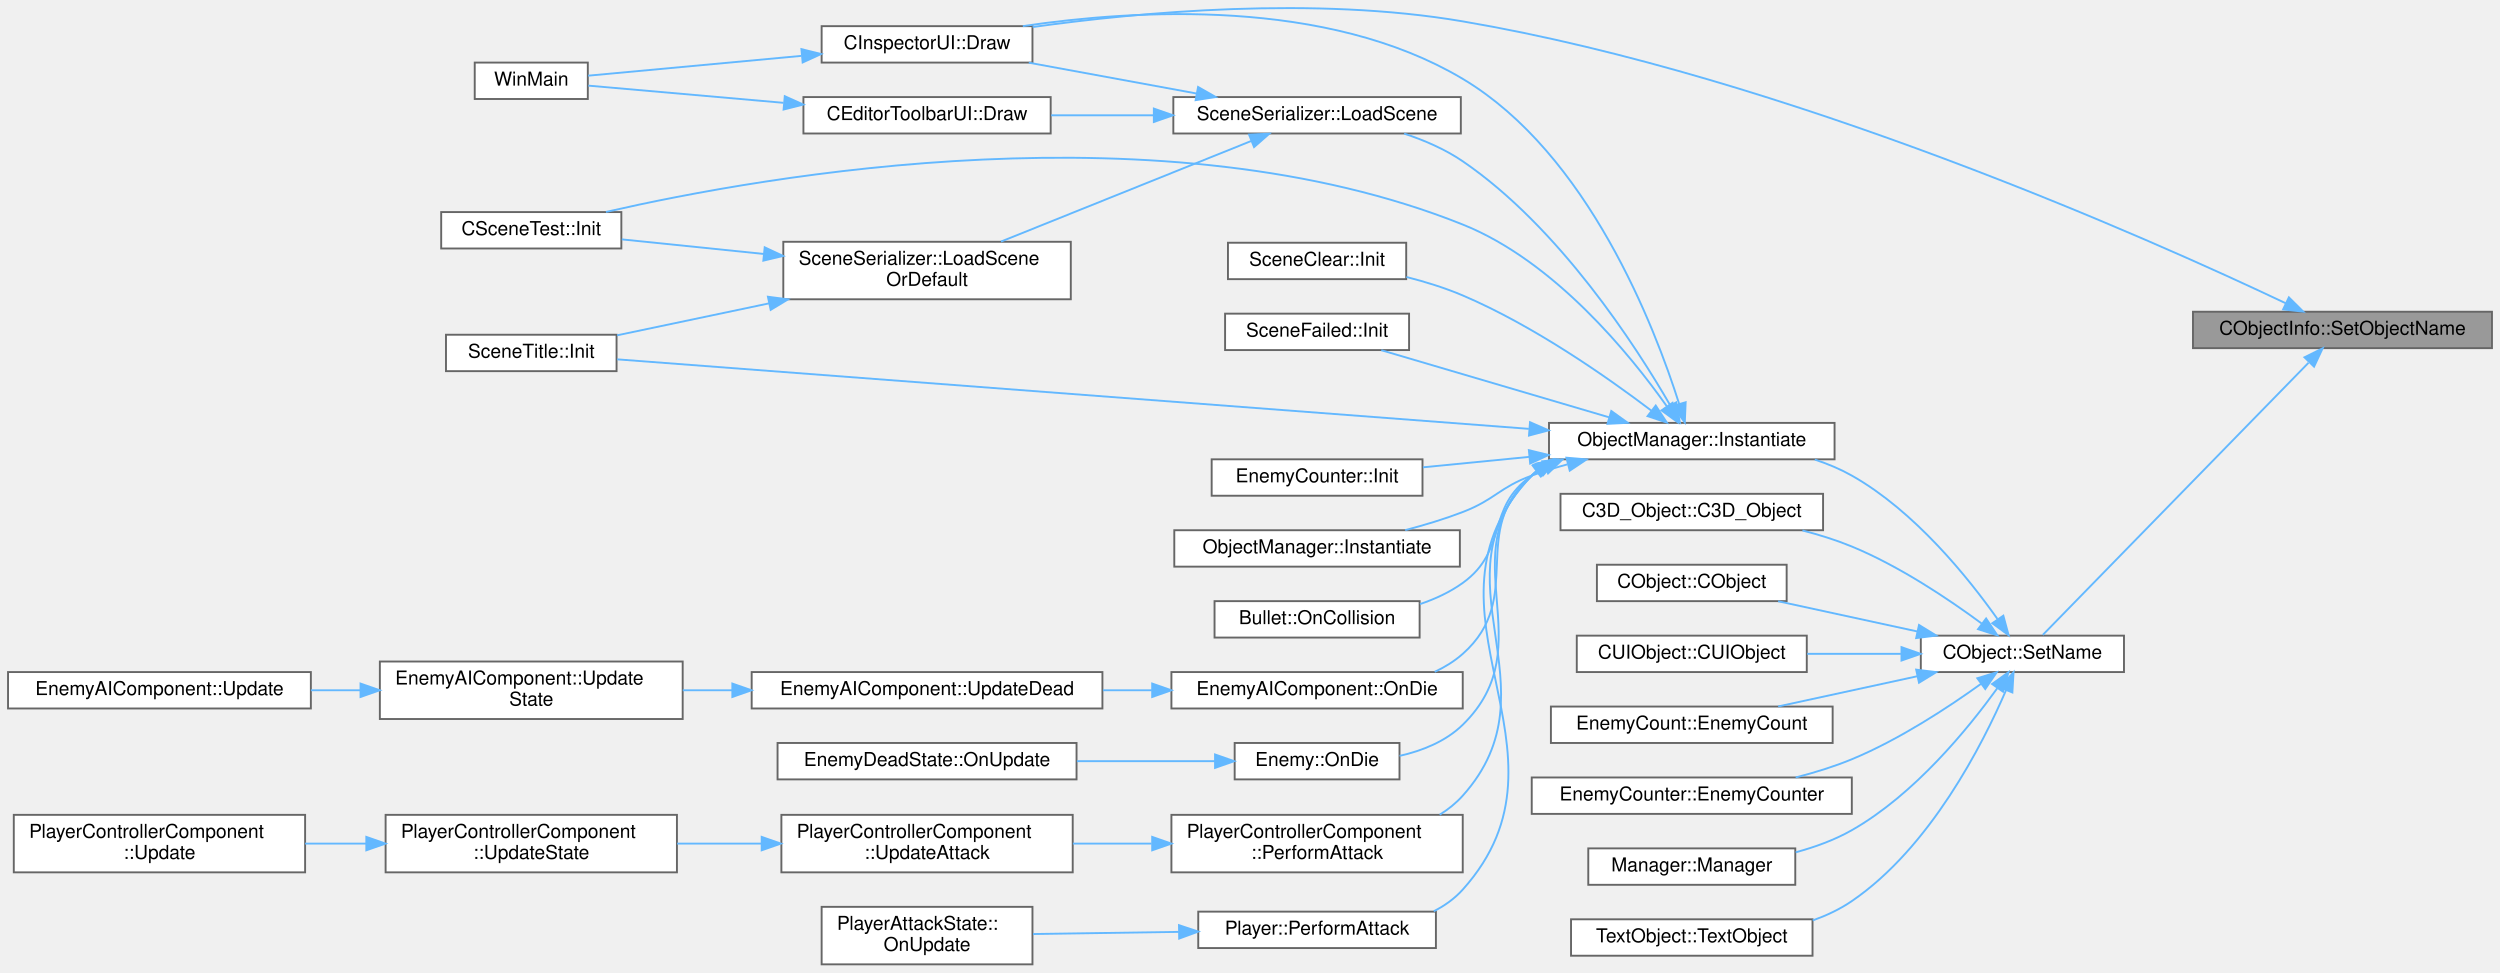
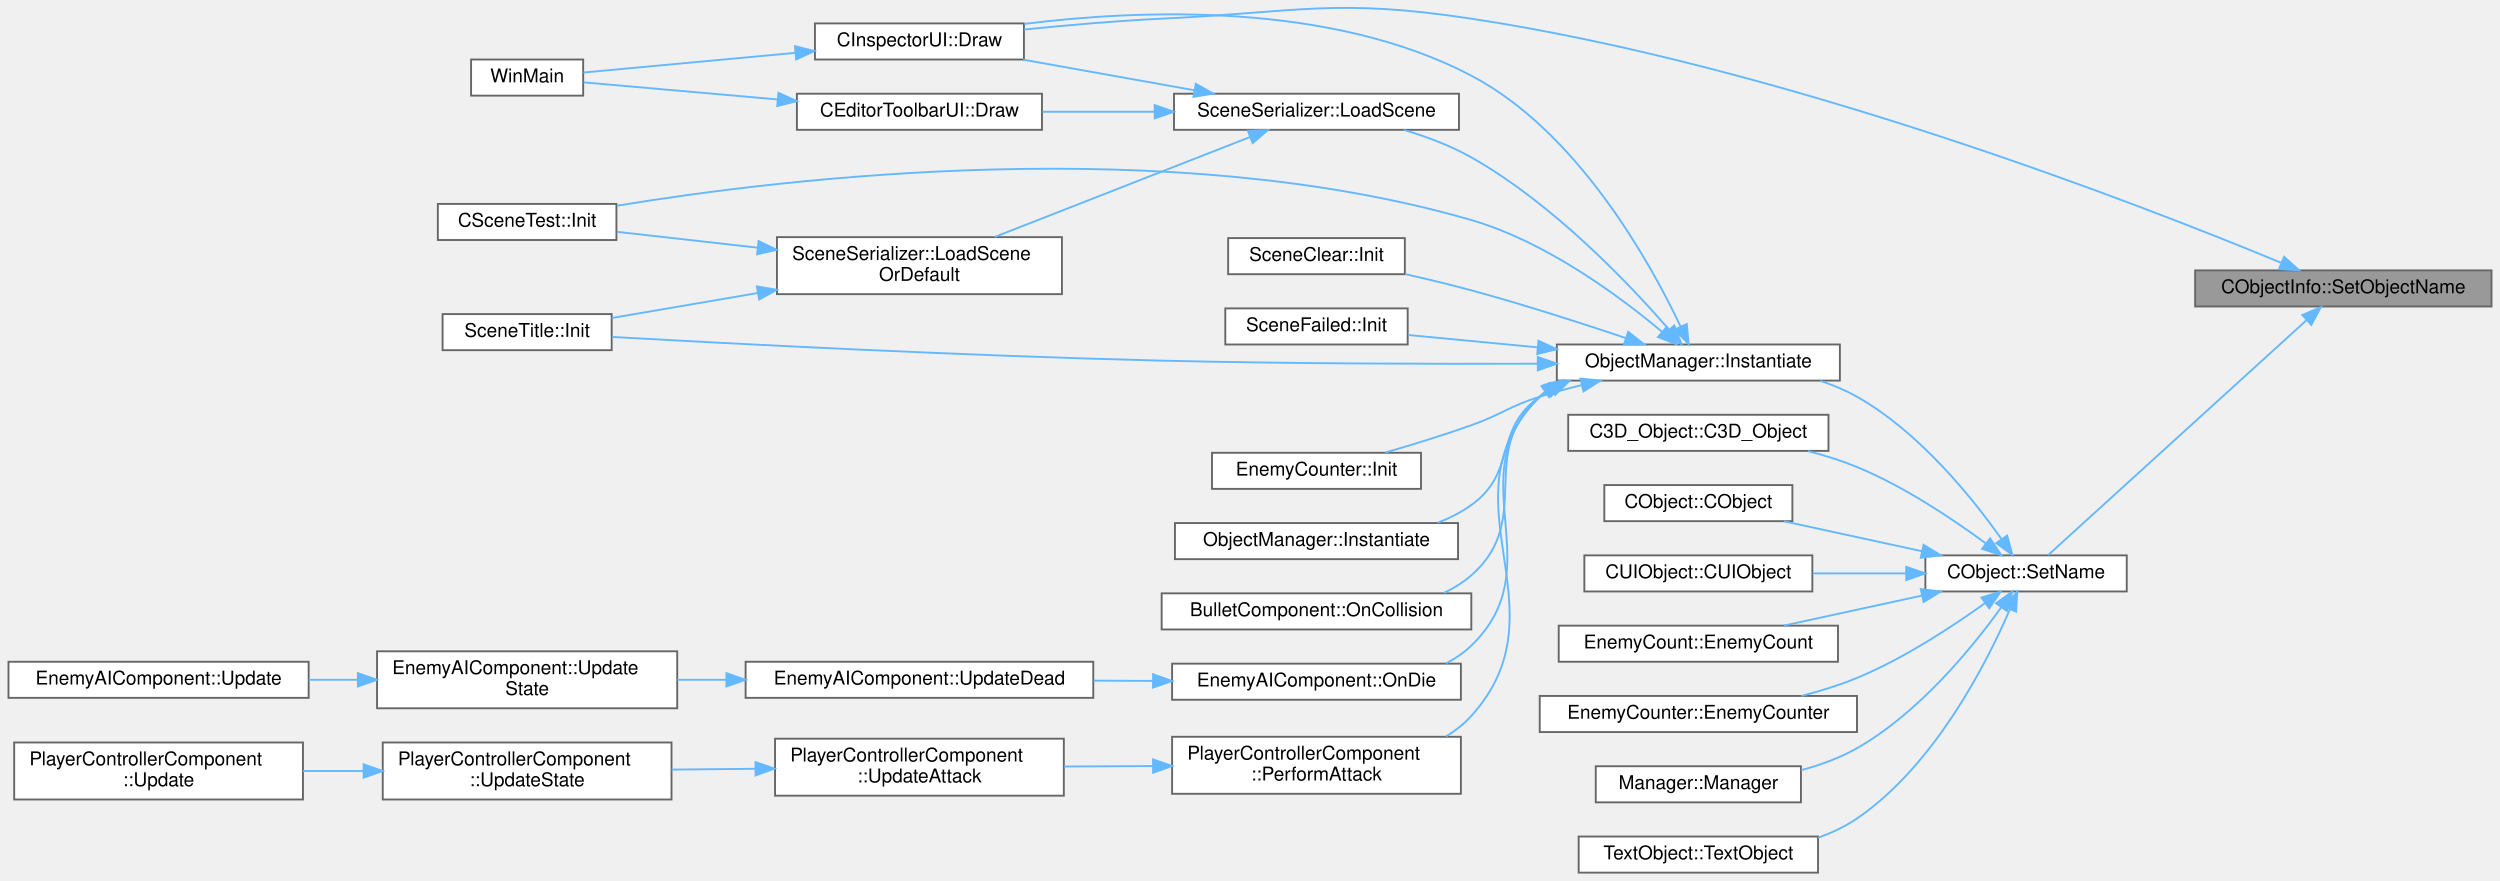
- <svg xmlns="http://www.w3.org/2000/svg" xmlns:xlink="http://www.w3.org/1999/xlink" width="1304pt" height="507pt" viewBox="0.00 0.00 1304.00 507.15">
-   <g id="graph0" class="graph" transform="scale(1 1) rotate(0) translate(4 503.15)">
+ <svg xmlns="http://www.w3.org/2000/svg" xmlns:xlink="http://www.w3.org/1999/xlink" width="1315pt" height="463pt" viewBox="0.00 0.00 1315.00 463.33">
+   <g id="graph0" class="graph" transform="scale(1 1) rotate(0) translate(4 459.33)">
    <g id="Node000001" class="node">
      <g id="a_Node000001">
        <a xlink:title=" ">
-           <polygon fill="#999999" stroke="#666666" points="1296,-340.5 1140,-340.5 1140,-321.5 1296,-321.5 1296,-340.5" />
-           <text text-anchor="middle" x="1218" y="-328.5" font-family="Helvetica,sans-Serif" font-size="10.00">CObjectInfo::SetObjectName</text>
+           <polygon fill="#999999" stroke="#666666" points="1307,-317 1151,-317 1151,-298 1307,-298 1307,-317" />
+           <text text-anchor="middle" x="1229" y="-305" font-family="Helvetica,sans-Serif" font-size="10.00">CObjectInfo::SetObjectName</text>
        </a>
      </g>
    </g>
    <g id="Node000002" class="node">
      <g id="a_Node000002">
        <a xlink:href="classCInspectorUI.html#af7b8c5d7cc17a5cd5fc261b151a1da07" target="_top" xlink:title=" ">
-           <polygon fill="white" stroke="#666666" points="534.5,-489.5 424.5,-489.5 424.5,-470.5 534.5,-470.5 534.5,-489.5" />
-           <text text-anchor="middle" x="479.5" y="-477.5" font-family="Helvetica,sans-Serif" font-size="10.00">CInspectorUI::Draw</text>
+           <polygon fill="white" stroke="#666666" points="534.5,-447 424.5,-447 424.5,-428 534.5,-428 534.5,-447" />
+           <text text-anchor="middle" x="479.5" y="-435" font-family="Helvetica,sans-Serif" font-size="10.00">CInspectorUI::Draw</text>
        </a>
      </g>
    </g>
    <g id="edge1_Node000001_Node000002" class="edge">
      <g id="a_edge1_Node000001_Node000002">
        <a xlink:title=" ">
-           <path fill="none" stroke="#63b8ff" d="M1188.37,-344.93C1117.63,-378.49 928.02,-463.16 759,-492 681.84,-505.17 591,-496.91 534.57,-489.04" />
-           <polygon fill="#63b8ff" stroke="#63b8ff" points="1190.04,-348.01 1197.55,-340.55 1187.02,-341.7 1190.04,-348.01" />
+           <path fill="none" stroke="#63b8ff" d="M1196.1,-321.07C1122.62,-351.51 935.08,-424.5 770,-449.5 698.37,-460.35 679.36,-452.92 607,-449.5 583.2,-448.37 556.97,-446.06 534.59,-443.77" />
+           <polygon fill="#63b8ff" stroke="#63b8ff" points="1197.81,-324.15 1205.69,-317.07 1195.12,-317.69 1197.81,-324.15" />
        </a>
      </g>
    </g>
    <g id="Node000004" class="node">
      <g id="a_Node000004">
        <a xlink:href="classCObject.html#a3e2ea675ac09c48ac3bc7917da6d2a27" target="_top" xlink:title=" ">
-           <polygon fill="white" stroke="#666666" points="1104,-171.5 998,-171.5 998,-152.5 1104,-152.5 1104,-171.5" />
-           <text text-anchor="middle" x="1051" y="-159.5" font-family="Helvetica,sans-Serif" font-size="10.00">CObject::SetName</text>
+           <polygon fill="white" stroke="#666666" points="1115,-167 1009,-167 1009,-148 1115,-148 1115,-167" />
+           <text text-anchor="middle" x="1062" y="-155" font-family="Helvetica,sans-Serif" font-size="10.00">CObject::SetName</text>
        </a>
      </g>
    </g>
    <g id="edge3_Node000001_Node000004" class="edge">
      <g id="a_edge3_Node000001_Node000004">
        <a xlink:title=" ">
-           <path fill="none" stroke="#63b8ff" d="M1200.3,-313.89C1166.04,-278.81 1088.8,-199.69 1061.65,-171.89" />
-           <polygon fill="#63b8ff" stroke="#63b8ff" points="1198.17,-316.72 1207.66,-321.43 1203.17,-311.83 1198.17,-316.72" />
+           <path fill="none" stroke="#63b8ff" d="M1209.66,-290.82C1175.06,-259.38 1101.2,-192.23 1073.65,-167.18" />
+           <polygon fill="#63b8ff" stroke="#63b8ff" points="1207.42,-293.52 1217.17,-297.66 1212.13,-288.34 1207.42,-293.52" />
        </a>
      </g>
    </g>
    <g id="Node000003" class="node">
      <g id="a_Node000003">
        <a xlink:href="main_8cpp.html#af7c10ff064e89595606222f0641ffade" target="_top" xlink:title=" ">
-           <polygon fill="white" stroke="#666666" points="302.5,-470.5 243.5,-470.5 243.5,-451.5 302.5,-451.5 302.5,-470.5" />
-           <text text-anchor="middle" x="273" y="-458.5" font-family="Helvetica,sans-Serif" font-size="10.00">WinMain</text>
+           <polygon fill="white" stroke="#666666" points="302.5,-428 243.5,-428 243.5,-409 302.5,-409 302.5,-428" />
+           <text text-anchor="middle" x="273" y="-416" font-family="Helvetica,sans-Serif" font-size="10.00">WinMain</text>
        </a>
      </g>
    </g>
    <g id="edge2_Node000002_Node000003" class="edge">
      <g id="a_edge2_Node000002_Node000003">
        <a xlink:title=" ">
-           <path fill="none" stroke="#63b8ff" d="M413.92,-474C376.55,-470.53 331.36,-466.33 302.65,-463.66" />
-           <polygon fill="#63b8ff" stroke="#63b8ff" points="413.95,-477.52 424.23,-474.96 414.6,-470.55 413.95,-477.52" />
+           <path fill="none" stroke="#63b8ff" d="M413.92,-431.5C376.55,-428.03 331.36,-423.83 302.65,-421.16" />
+           <polygon fill="#63b8ff" stroke="#63b8ff" points="413.95,-435.02 424.23,-432.46 414.6,-428.05 413.95,-435.02" />
        </a>
      </g>
    </g>
    <g id="Node000005" class="node">
      <g id="a_Node000005">
        <a xlink:href="classC3D__Object.html#a0250fa3e8d5a9f19e698e44cf756cc39" target="_top" xlink:title=" ">
-           <polygon fill="white" stroke="#666666" points="947,-245.5 810,-245.5 810,-226.5 947,-226.5 947,-245.5" />
-           <text text-anchor="middle" x="878.5" y="-233.5" font-family="Helvetica,sans-Serif" font-size="10.00">C3D_Object::C3D_Object</text>
+           <polygon fill="white" stroke="#666666" points="958,-241 821,-241 821,-222 958,-222 958,-241" />
+           <text text-anchor="middle" x="889.5" y="-229" font-family="Helvetica,sans-Serif" font-size="10.00">C3D_Object::C3D_Object</text>
        </a>
      </g>
    </g>
    <g id="edge4_Node000004_Node000005" class="edge">
      <g id="a_edge4_Node000004_Node000005">
        <a xlink:title=" ">
-           <path fill="none" stroke="#63b8ff" d="M1029.81,-177.78C1012.67,-190.43 986.95,-207.72 962,-218 953.87,-221.35 945.01,-224.12 936.23,-226.39" />
-           <polygon fill="#63b8ff" stroke="#63b8ff" points="1032.07,-180.46 1037.95,-171.65 1027.85,-174.87 1032.07,-180.46" />
+           <path fill="none" stroke="#63b8ff" d="M1040.81,-173.28C1023.67,-185.93 997.95,-203.22 973,-213.5 964.87,-216.85 956.01,-219.62 947.23,-221.89" />
+           <polygon fill="#63b8ff" stroke="#63b8ff" points="1043.07,-175.96 1048.95,-167.15 1038.85,-170.37 1043.07,-175.96" />
        </a>
      </g>
    </g>
    <g id="Node000006" class="node">
      <g id="a_Node000006">
        <a xlink:href="classCObject.html#ae7ce5d4294d501b3ae2c118f4d1fc852" target="_top" xlink:title=" ">
-           <polygon fill="white" stroke="#666666" points="928,-208.5 829,-208.5 829,-189.5 928,-189.5 928,-208.5" />
-           <text text-anchor="middle" x="878.5" y="-196.5" font-family="Helvetica,sans-Serif" font-size="10.00">CObject::CObject</text>
+           <polygon fill="white" stroke="#666666" points="939,-204 840,-204 840,-185 939,-185 939,-204" />
+           <text text-anchor="middle" x="889.5" y="-192" font-family="Helvetica,sans-Serif" font-size="10.00">CObject::CObject</text>
        </a>
      </g>
    </g>
    <g id="edge5_Node000004_Node000006" class="edge">
      <g id="a_edge5_Node000004_Node000006">
        <a xlink:title=" ">
-           <path fill="none" stroke="#63b8ff" d="M996.31,-173.65C972.89,-178.73 945.76,-184.62 923.56,-189.44" />
-           <polygon fill="#63b8ff" stroke="#63b8ff" points="997.06,-177.07 1006.09,-171.53 995.58,-170.23 997.06,-177.07" />
+           <path fill="none" stroke="#63b8ff" d="M1007.31,-169.15C983.89,-174.23 956.76,-180.12 934.56,-184.94" />
+           <polygon fill="#63b8ff" stroke="#63b8ff" points="1008.06,-172.57 1017.09,-167.03 1006.58,-165.73 1008.06,-172.57" />
        </a>
      </g>
    </g>
    <g id="Node000007" class="node">
      <g id="a_Node000007">
        <a xlink:href="classCUIObject.html#a3b938e26ed3a1db203f3f5a2e938b187" target="_top" xlink:title=" ">
-           <polygon fill="white" stroke="#666666" points="938.5,-171.5 818.5,-171.5 818.5,-152.5 938.5,-152.5 938.5,-171.5" />
-           <text text-anchor="middle" x="878.5" y="-159.5" font-family="Helvetica,sans-Serif" font-size="10.00">CUIObject::CUIObject</text>
+           <polygon fill="white" stroke="#666666" points="949.5,-167 829.5,-167 829.5,-148 949.5,-148 949.5,-167" />
+           <text text-anchor="middle" x="889.5" y="-155" font-family="Helvetica,sans-Serif" font-size="10.00">CUIObject::CUIObject</text>
        </a>
      </g>
    </g>
    <g id="edge6_Node000004_Node000007" class="edge">
      <g id="a_edge6_Node000004_Node000007">
        <a xlink:title=" ">
-           <path fill="none" stroke="#63b8ff" d="M987.62,-162C971.65,-162 954.52,-162 938.72,-162" />
-           <polygon fill="#63b8ff" stroke="#63b8ff" points="987.92,-165.5 997.92,-162 987.92,-158.5 987.92,-165.5" />
+           <path fill="none" stroke="#63b8ff" d="M998.62,-157.5C982.65,-157.5 965.52,-157.5 949.72,-157.5" />
+           <polygon fill="#63b8ff" stroke="#63b8ff" points="998.92,-161 1008.92,-157.5 998.92,-154 998.92,-161" />
        </a>
      </g>
    </g>
    <g id="Node000008" class="node">
      <g id="a_Node000008">
        <a xlink:href="classEnemyCount.html#a0f17321f1d8739215f4805c07c76b5ee" target="_top" xlink:title=" ">
-           <polygon fill="white" stroke="#666666" points="952,-134.5 805,-134.5 805,-115.5 952,-115.5 952,-134.5" />
-           <text text-anchor="middle" x="878.5" y="-122.5" font-family="Helvetica,sans-Serif" font-size="10.00">EnemyCount::EnemyCount</text>
+           <polygon fill="white" stroke="#666666" points="963,-130 816,-130 816,-111 963,-111 963,-130" />
+           <text text-anchor="middle" x="889.5" y="-118" font-family="Helvetica,sans-Serif" font-size="10.00">EnemyCount::EnemyCount</text>
        </a>
      </g>
    </g>
    <g id="edge7_Node000004_Node000008" class="edge">
      <g id="a_edge7_Node000004_Node000008">
        <a xlink:title=" ">
-           <path fill="none" stroke="#63b8ff" d="M996.31,-150.35C972.89,-145.27 945.76,-139.38 923.56,-134.56" />
-           <polygon fill="#63b8ff" stroke="#63b8ff" points="995.58,-153.77 1006.09,-152.47 997.06,-146.93 995.58,-153.77" />
+           <path fill="none" stroke="#63b8ff" d="M1007.31,-145.85C983.89,-140.77 956.76,-134.88 934.56,-130.06" />
+           <polygon fill="#63b8ff" stroke="#63b8ff" points="1006.58,-149.27 1017.09,-147.97 1008.06,-142.43 1006.58,-149.27" />
        </a>
      </g>
    </g>
    <g id="Node000009" class="node">
      <g id="a_Node000009">
        <a xlink:href="classEnemyCounter.html#aaac1d59b539e00ec77cc5b9e9d00d05e" target="_top" xlink:title=" ">
-           <polygon fill="white" stroke="#666666" points="962,-97.5 795,-97.5 795,-78.5 962,-78.5 962,-97.5" />
-           <text text-anchor="middle" x="878.5" y="-85.5" font-family="Helvetica,sans-Serif" font-size="10.00">EnemyCounter::EnemyCounter</text>
+           <polygon fill="white" stroke="#666666" points="973,-93 806,-93 806,-74 973,-74 973,-93" />
+           <text text-anchor="middle" x="889.5" y="-81" font-family="Helvetica,sans-Serif" font-size="10.00">EnemyCounter::EnemyCounter</text>
        </a>
      </g>
    </g>
    <g id="edge8_Node000004_Node000009" class="edge">
      <g id="a_edge8_Node000004_Node000009">
        <a xlink:title=" ">
-           <path fill="none" stroke="#63b8ff" d="M1029.44,-146.38C1012.26,-134.03 986.67,-117.21 962,-107 952.77,-103.18 942.62,-100.04 932.69,-97.51" />
-           <polygon fill="#63b8ff" stroke="#63b8ff" points="1027.48,-149.28 1037.61,-152.38 1031.62,-143.64 1027.48,-149.28" />
+           <path fill="none" stroke="#63b8ff" d="M1040.44,-141.88C1023.26,-129.53 997.67,-112.71 973,-102.5 963.77,-98.68 953.62,-95.54 943.69,-93.01" />
+           <polygon fill="#63b8ff" stroke="#63b8ff" points="1038.48,-144.78 1048.61,-147.88 1042.62,-139.14 1038.48,-144.78" />
        </a>
      </g>
    </g>
    <g id="Node000010" class="node">
      <g id="a_Node000010">
        <a xlink:href="classObjectManager.html#a5829447b1a79b6c7f268a5cdbfcf5da2" target="_top" xlink:title=" ">
-           <polygon fill="white" stroke="#666666" points="953,-282.5 804,-282.5 804,-263.5 953,-263.5 953,-282.5" />
-           <text text-anchor="middle" x="878.5" y="-270.5" font-family="Helvetica,sans-Serif" font-size="10.00">ObjectManager::Instantiate</text>
+           <polygon fill="white" stroke="#666666" points="964,-278 815,-278 815,-259 964,-259 964,-278" />
+           <text text-anchor="middle" x="889.5" y="-266" font-family="Helvetica,sans-Serif" font-size="10.00">ObjectManager::Instantiate</text>
        </a>
      </g>
    </g>
    <g id="edge9_Node000004_Node000010" class="edge">
      <g id="a_edge9_Node000004_Node000010">
        <a xlink:title=" ">
-           <path fill="none" stroke="#63b8ff" d="M1037.98,-180.2C1022.87,-201.56 994.88,-236.44 962,-255 956,-258.39 949.42,-261.14 942.68,-263.37" />
-           <polygon fill="#63b8ff" stroke="#63b8ff" points="1041.05,-181.92 1043.82,-171.7 1035.28,-177.96 1041.05,-181.92" />
-         </a>
-       </g>
-     </g>
-     <g id="Node000033" class="node">
-       <g id="a_Node000033">
+           <path fill="none" stroke="#63b8ff" d="M1048.98,-175.7C1033.87,-197.06 1005.88,-231.94 973,-250.5 967,-253.89 960.42,-256.64 953.68,-258.87" />
+           <polygon fill="#63b8ff" stroke="#63b8ff" points="1052.05,-177.42 1054.82,-167.2 1046.28,-173.46 1052.05,-177.42" />
+         </a>
+       </g>
+     </g>
+     <g id="Node000029" class="node">
+       <g id="a_Node000029">
        <a xlink:href="classManager.html#af6465533b4b5b767c5af01f1d4e2ae45" target="_top" xlink:title=" ">
-           <polygon fill="white" stroke="#666666" points="932.5,-60.5 824.5,-60.5 824.5,-41.5 932.5,-41.5 932.5,-60.5" />
-           <text text-anchor="middle" x="878.5" y="-48.5" font-family="Helvetica,sans-Serif" font-size="10.00">Manager::Manager</text>
-         </a>
-       </g>
-     </g>
-     <g id="edge37_Node000004_Node000033" class="edge">
-       <g id="a_edge37_Node000004_Node000033">
-         <a xlink:title=" ">
-           <path fill="none" stroke="#63b8ff" d="M1037.9,-144.06C1022.71,-122.99 994.64,-88.56 962,-70 953.06,-64.91 942.84,-61.19 932.7,-58.46" />
-           <polygon fill="#63b8ff" stroke="#63b8ff" points="1035.17,-146.27 1043.77,-152.45 1040.9,-142.25 1035.17,-146.27" />
-         </a>
-       </g>
-     </g>
-     <g id="Node000034" class="node">
-       <g id="a_Node000034">
+           <polygon fill="white" stroke="#666666" points="943.5,-56 835.5,-56 835.5,-37 943.5,-37 943.5,-56" />
+           <text text-anchor="middle" x="889.5" y="-44" font-family="Helvetica,sans-Serif" font-size="10.00">Manager::Manager</text>
+         </a>
+       </g>
+     </g>
+     <g id="edge33_Node000004_Node000029" class="edge">
+       <g id="a_edge33_Node000004_Node000029">
+         <a xlink:title=" ">
+           <path fill="none" stroke="#63b8ff" d="M1048.9,-139.56C1033.71,-118.49 1005.64,-84.06 973,-65.5 964.06,-60.41 953.84,-56.69 943.7,-53.96" />
+           <polygon fill="#63b8ff" stroke="#63b8ff" points="1046.17,-141.77 1054.77,-147.95 1051.9,-137.75 1046.17,-141.77" />
+         </a>
+       </g>
+     </g>
+     <g id="Node000030" class="node">
+       <g id="a_Node000030">
        <a xlink:href="classTextObject.html#abb12e2267bbea31c2c1bc765f3cc3fb6" target="_top" xlink:title=" ">
-           <polygon fill="white" stroke="#666666" points="941.5,-23.5 815.5,-23.5 815.5,-4.5 941.5,-4.5 941.5,-23.5" />
-           <text text-anchor="middle" x="878.5" y="-11.5" font-family="Helvetica,sans-Serif" font-size="10.00">TextObject::TextObject</text>
-         </a>
-       </g>
-     </g>
-     <g id="edge38_Node000004_Node000034" class="edge">
-       <g id="a_edge38_Node000004_Node000034">
-         <a xlink:title=" ">
-           <path fill="none" stroke="#63b8ff" d="M1042.52,-143.14C1030.21,-114.63 1002.87,-60.92 962,-33 955.81,-28.77 948.81,-25.47 941.57,-22.9" />
-           <polygon fill="#63b8ff" stroke="#63b8ff" points="1039.31,-144.52 1046.38,-152.41 1045.77,-141.84 1039.31,-144.52" />
+           <polygon fill="white" stroke="#666666" points="952.5,-19 826.5,-19 826.5,0 952.5,0 952.5,-19" />
+           <text text-anchor="middle" x="889.5" y="-7" font-family="Helvetica,sans-Serif" font-size="10.00">TextObject::TextObject</text>
+         </a>
+       </g>
+     </g>
+     <g id="edge34_Node000004_Node000030" class="edge">
+       <g id="a_edge34_Node000004_Node000030">
+         <a xlink:title=" ">
+           <path fill="none" stroke="#63b8ff" d="M1053.52,-138.64C1041.21,-110.13 1013.87,-56.42 973,-28.5 966.81,-24.27 959.81,-20.97 952.57,-18.4" />
+           <polygon fill="#63b8ff" stroke="#63b8ff" points="1050.31,-140.02 1057.38,-147.91 1056.77,-137.34 1050.31,-140.02" />
        </a>
      </g>
    </g>
    <g id="edge10_Node000010_Node000002" class="edge">
      <g id="a_edge10_Node000010_Node000002">
        <a xlink:title=" ">
-           <path fill="none" stroke="#63b8ff" d="M871.95,-292.3C859.36,-332.12 824.51,-422.94 759,-462 688.15,-504.24 588.36,-498.26 529.46,-489.51" />
-           <polygon fill="#63b8ff" stroke="#63b8ff" points="875.3,-293.29 874.86,-282.71 868.61,-291.26 875.3,-293.29" />
+           <path fill="none" stroke="#63b8ff" d="M880.19,-287.4C864.3,-320.91 826.14,-390 770,-419.5 695.78,-458.5 595.64,-454.38 534.7,-446.74" />
+           <polygon fill="#63b8ff" stroke="#63b8ff" points="883.41,-288.77 884.4,-278.22 877.05,-285.85 883.41,-288.77" />
        </a>
      </g>
    </g>
    <g id="Node000011" class="node">
      <g id="a_Node000011">
        <a xlink:href="classSceneClear.html#af940b84babd898d98877d30fdb0ad56c" target="_top" xlink:title=" ">
-           <polygon fill="white" stroke="#666666" points="729.5,-376.5 636.5,-376.5 636.5,-357.5 729.5,-357.5 729.5,-376.5" />
-           <text text-anchor="middle" x="683" y="-364.5" font-family="Helvetica,sans-Serif" font-size="10.00">SceneClear::Init</text>
+           <polygon fill="white" stroke="#666666" points="735,-334 642,-334 642,-315 735,-315 735,-334" />
+           <text text-anchor="middle" x="688.5" y="-322" font-family="Helvetica,sans-Serif" font-size="10.00">SceneClear::Init</text>
        </a>
      </g>
    </g>
    <g id="edge11_Node000010_Node000011" class="edge">
      <g id="a_edge11_Node000010_Node000011">
        <a xlink:title=" ">
-           <path fill="none" stroke="#63b8ff" d="M857.32,-288.96C834.64,-306.16 796.12,-333.18 759,-349 749.76,-352.94 739.5,-356.11 729.6,-358.64" />
-           <polygon fill="#63b8ff" stroke="#63b8ff" points="859.69,-291.56 865.48,-282.68 855.42,-286.01 859.69,-291.56" />
+           <path fill="none" stroke="#63b8ff" d="M851.46,-281.33C828.23,-289.14 797.55,-299.02 770,-306.5 758.81,-309.54 746.64,-312.46 735.23,-315.03" />
+           <polygon fill="#63b8ff" stroke="#63b8ff" points="852.59,-284.64 860.94,-278.12 850.34,-278.01 852.59,-284.64" />
        </a>
      </g>
    </g>
    <g id="Node000012" class="node">
      <g id="a_Node000012">
        <a xlink:href="classSceneFailed.html#a1e540254b1a2bfab52ee4d8af2e8181c" target="_top" xlink:title=" ">
-           <polygon fill="white" stroke="#666666" points="731,-339.5 635,-339.5 635,-320.5 731,-320.5 731,-339.5" />
-           <text text-anchor="middle" x="683" y="-327.5" font-family="Helvetica,sans-Serif" font-size="10.00">SceneFailed::Init</text>
+           <polygon fill="white" stroke="#666666" points="736.5,-297 640.5,-297 640.5,-278 736.5,-278 736.5,-297" />
+           <text text-anchor="middle" x="688.5" y="-285" font-family="Helvetica,sans-Serif" font-size="10.00">SceneFailed::Init</text>
        </a>
      </g>
    </g>
    <g id="edge12_Node000010_Node000012" class="edge">
      <g id="a_edge12_Node000010_Node000012">
        <a xlink:title=" ">
-           <path fill="none" stroke="#63b8ff" d="M835.46,-285.38C799.73,-295.91 749.18,-310.8 716.49,-320.43" />
-           <polygon fill="#63b8ff" stroke="#63b8ff" points="836.51,-288.72 845.11,-282.54 834.53,-282.01 836.51,-288.72" />
+           <path fill="none" stroke="#63b8ff" d="M804.75,-276.5C781.53,-278.71 757.13,-281.04 736.79,-282.98" />
+           <polygon fill="#63b8ff" stroke="#63b8ff" points="805.34,-279.96 814.97,-275.52 804.68,-272.99 805.34,-279.96" />
        </a>
      </g>
    </g>
    <g id="Node000013" class="node">
      <g id="a_Node000013">
        <a xlink:href="classCSceneTest.html#af72294d8bca5d127055fdcf296cc1e5c" target="_top" xlink:title=" ">
-           <polygon fill="white" stroke="#666666" points="320,-392.5 226,-392.5 226,-373.5 320,-373.5 320,-392.5" />
-           <text text-anchor="middle" x="273" y="-380.5" font-family="Helvetica,sans-Serif" font-size="10.00">CSceneTest::Init</text>
+           <polygon fill="white" stroke="#666666" points="320,-352 226,-352 226,-333 320,-333 320,-352" />
+           <text text-anchor="middle" x="273" y="-340" font-family="Helvetica,sans-Serif" font-size="10.00">CSceneTest::Init</text>
        </a>
      </g>
    </g>
    <g id="edge13_Node000010_Node000013" class="edge">
      <g id="a_edge13_Node000010_Node000013">
        <a xlink:title=" ">
-           <path fill="none" stroke="#63b8ff" d="M865.43,-291.23C846.48,-317.99 806.92,-366.81 759,-386 603.24,-448.36 396.14,-411.83 311.97,-392.57" />
-           <polygon fill="#63b8ff" stroke="#63b8ff" points="868.47,-292.99 871.25,-282.77 862.7,-289.02 868.47,-292.99" />
+           <path fill="none" stroke="#63b8ff" d="M870.29,-284.75C848.33,-303.16 809.43,-332.07 770,-343.5 610.38,-389.77 409.52,-365.7 320.33,-351.06" />
+           <polygon fill="#63b8ff" stroke="#63b8ff" points="872.79,-287.22 878.1,-278.05 868.23,-281.91 872.79,-287.22" />
        </a>
      </g>
    </g>
    <g id="Node000014" class="node">
      <g id="a_Node000014">
        <a xlink:href="classSceneTitle.html#a06205b4d192b9d9b9ca9bccbb61af2d2" target="_top" xlink:title=" ">
-           <polygon fill="white" stroke="#666666" points="317.5,-328.5 228.5,-328.5 228.5,-309.5 317.5,-309.5 317.5,-328.5" />
-           <text text-anchor="middle" x="273" y="-316.5" font-family="Helvetica,sans-Serif" font-size="10.00">SceneTitle::Init</text>
+           <polygon fill="white" stroke="#666666" points="317.5,-294 228.5,-294 228.5,-275 317.5,-275 317.5,-294" />
+           <text text-anchor="middle" x="273" y="-282" font-family="Helvetica,sans-Serif" font-size="10.00">SceneTitle::Init</text>
        </a>
      </g>
    </g>
    <g id="edge14_Node000010_Node000014" class="edge">
      <g id="a_edge14_Node000010_Node000014">
        <a xlink:title=" ">
-           <path fill="none" stroke="#63b8ff" d="M793.49,-279.4C663.35,-289.32 417.64,-308.05 317.82,-315.66" />
-           <polygon fill="#63b8ff" stroke="#63b8ff" points="794.1,-282.87 803.8,-278.62 793.56,-275.89 794.1,-282.87" />
+           <path fill="none" stroke="#63b8ff" d="M804.77,-267.89C748.78,-267.7 673.46,-267.89 607,-269.5 503.15,-272.02 381.22,-278.38 317.62,-281.96" />
+           <polygon fill="#63b8ff" stroke="#63b8ff" points="804.98,-271.39 814.99,-267.93 805.01,-264.39 804.98,-271.39" />
        </a>
      </g>
    </g>
    <g id="Node000015" class="node">
      <g id="a_Node000015">
        <a xlink:href="classEnemyCounter.html#ab7a7e4cf1ecd38d4add7357dacf437f0" target="_top" xlink:title=" ">
-           <polygon fill="white" stroke="#666666" points="738,-263.5 628,-263.5 628,-244.5 738,-244.5 738,-263.5" />
-           <text text-anchor="middle" x="683" y="-251.5" font-family="Helvetica,sans-Serif" font-size="10.00">EnemyCounter::Init</text>
+           <polygon fill="white" stroke="#666666" points="743.5,-221 633.5,-221 633.5,-202 743.5,-202 743.5,-221" />
+           <text text-anchor="middle" x="688.5" y="-209" font-family="Helvetica,sans-Serif" font-size="10.00">EnemyCounter::Init</text>
        </a>
      </g>
    </g>
    <g id="edge15_Node000010_Node000015" class="edge">
      <g id="a_edge15_Node000010_Node000015">
        <a xlink:title=" ">
-           <path fill="none" stroke="#63b8ff" d="M793.74,-264.78C774.94,-262.93 755.47,-261.02 738.24,-259.33" />
-           <polygon fill="#63b8ff" stroke="#63b8ff" points="793.5,-268.27 803.79,-265.76 794.18,-261.3 793.5,-268.27" />
+           <path fill="none" stroke="#63b8ff" d="M828.13,-256.65C820.62,-254.79 813.1,-252.73 806,-250.5 789.47,-245.3 786.33,-241.32 770,-235.5 755.3,-230.26 738.83,-225.21 724.63,-221.1" />
+           <polygon fill="#63b8ff" stroke="#63b8ff" points="827.41,-260.07 837.95,-258.98 829.03,-253.26 827.41,-260.07" />
        </a>
      </g>
    </g>
    <g id="Node000016" class="node">
      <g id="a_Node000016">
        <a xlink:href="classObjectManager.html#a5d1fa144d8ac3be48767ea6691b332ec" target="_top" xlink:title=" ">
-           <polygon fill="white" stroke="#666666" points="757.5,-226.5 608.5,-226.5 608.5,-207.5 757.5,-207.5 757.5,-226.5" />
-           <text text-anchor="middle" x="683" y="-214.5" font-family="Helvetica,sans-Serif" font-size="10.00">ObjectManager::Instantiate</text>
+           <polygon fill="white" stroke="#666666" points="763,-184 614,-184 614,-165 763,-165 763,-184" />
+           <text text-anchor="middle" x="688.5" y="-172" font-family="Helvetica,sans-Serif" font-size="10.00">ObjectManager::Instantiate</text>
        </a>
      </g>
    </g>
    <g id="edge16_Node000010_Node000016" class="edge">
      <g id="a_edge16_Node000010_Node000016">
        <a xlink:title=" ">
-           <path fill="none" stroke="#63b8ff" d="M813.64,-260.88C807.27,-259.14 800.96,-257.18 795,-255 778.01,-248.79 775.89,-242.49 759,-236 749.47,-232.34 738.99,-229.18 728.96,-226.54" />
-           <polygon fill="#63b8ff" stroke="#63b8ff" points="813.08,-264.35 823.64,-263.46 814.83,-257.58 813.08,-264.35" />
+           <path fill="none" stroke="#63b8ff" d="M812.57,-254.57C810.3,-253.33 808.1,-251.97 806,-250.5 781.46,-233.31 794.39,-210.9 770,-193.5 764.62,-189.66 758.58,-186.59 752.28,-184.14" />
+           <polygon fill="#63b8ff" stroke="#63b8ff" points="811.13,-257.76 821.67,-258.87 814.12,-251.43 811.13,-257.76" />
        </a>
      </g>
    </g>
    <g id="Node000017" class="node">
      <g id="a_Node000017">
        <a xlink:href="classSceneSerializer.html#abf0134833dc24356708fc5a8c03b9ca3" target="_top" xlink:title=" ">
-           <polygon fill="white" stroke="#666666" points="758,-452.5 608,-452.5 608,-433.5 758,-433.5 758,-452.5" />
-           <text text-anchor="middle" x="683" y="-440.5" font-family="Helvetica,sans-Serif" font-size="10.00">SceneSerializer::LoadScene</text>
+           <polygon fill="white" stroke="#666666" points="763.5,-410 613.5,-410 613.5,-391 763.5,-391 763.5,-410" />
+           <text text-anchor="middle" x="688.5" y="-398" font-family="Helvetica,sans-Serif" font-size="10.00">SceneSerializer::LoadScene</text>
        </a>
      </g>
    </g>
    <g id="edge17_Node000010_Node000017" class="edge">
      <g id="a_edge17_Node000010_Node000017">
        <a xlink:title=" ">
-           <path fill="none" stroke="#63b8ff" d="M867.24,-291.7C849.31,-322.68 809.35,-384.6 759,-419 749.86,-425.25 738.99,-429.94 728.41,-433.44" />
-           <polygon fill="#63b8ff" stroke="#63b8ff" points="870.39,-293.24 872.27,-282.81 864.3,-289.79 870.39,-293.24" />
+           <path fill="none" stroke="#63b8ff" d="M873.95,-285.99C853.23,-309.8 812.95,-352.23 770,-376.5 759.08,-382.67 746.41,-387.4 734.4,-390.97" />
+           <polygon fill="#63b8ff" stroke="#63b8ff" points="876.83,-288 880.66,-278.12 871.51,-283.45 876.83,-288" />
        </a>
      </g>
    </g>
    <g id="Node000020" class="node">
      <g id="a_Node000020">
-         <a xlink:href="classBullet.html#a2a429b2e71caf643753c108ef8bdb141" target="_top" xlink:title=" ">
-           <polygon fill="white" stroke="#666666" points="736.5,-189.5 629.5,-189.5 629.5,-170.5 736.5,-170.5 736.5,-189.5" />
-           <text text-anchor="middle" x="683" y="-177.5" font-family="Helvetica,sans-Serif" font-size="10.00">Bullet::OnCollision</text>
+         <a xlink:href="classBulletComponent.html#a7fc92da279ad04a453b4b71a50d40656" target="_top" xlink:title=" ">
+           <polygon fill="white" stroke="#666666" points="770,-147 607,-147 607,-128 770,-128 770,-147" />
+           <text text-anchor="middle" x="688.5" y="-135" font-family="Helvetica,sans-Serif" font-size="10.00">BulletComponent::OnCollision</text>
        </a>
      </g>
    </g>
    <g id="edge24_Node000010_Node000020" class="edge">
      <g id="a_edge24_Node000010_Node000020">
        <a xlink:title=" ">
-           <path fill="none" stroke="#63b8ff" d="M802.01,-259.28C799.58,-257.98 797.24,-256.55 795,-255 770.7,-238.12 783.02,-216.28 759,-199 752.35,-194.21 744.61,-190.63 736.68,-187.95" />
-           <polygon fill="#63b8ff" stroke="#63b8ff" points="800.57,-262.47 811.12,-263.49 803.51,-256.12 800.57,-262.47" />
+           <path fill="none" stroke="#63b8ff" d="M810.17,-253.75C808.73,-252.73 807.34,-251.65 806,-250.5 772.07,-221.34 803.68,-185.95 770,-156.5 765.68,-152.72 760.74,-149.66 755.48,-147.18" />
+           <polygon fill="#63b8ff" stroke="#63b8ff" points="808.51,-256.83 818.9,-258.89 812.07,-250.8 808.51,-256.83" />
        </a>
      </g>
    </g>
    <g id="Node000021" class="node">
      <g id="a_Node000021">
        <a xlink:href="classEnemyAIComponent.html#ac2b5ed73b35ad6b6a9576ed803714436" target="_top" xlink:title=" ">
-           <polygon fill="white" stroke="#666666" points="759,-152.5 607,-152.5 607,-133.5 759,-133.5 759,-152.5" />
-           <text text-anchor="middle" x="683" y="-140.5" font-family="Helvetica,sans-Serif" font-size="10.00">EnemyAIComponent::OnDie</text>
+           <polygon fill="white" stroke="#666666" points="764.5,-110 612.5,-110 612.5,-91 764.5,-91 764.5,-110" />
+           <text text-anchor="middle" x="688.5" y="-98" font-family="Helvetica,sans-Serif" font-size="10.00">EnemyAIComponent::OnDie</text>
        </a>
      </g>
    </g>
    <g id="edge25_Node000010_Node000021" class="edge">
      <g id="a_edge25_Node000010_Node000021">
        <a xlink:title=" ">
-           <path fill="none" stroke="#63b8ff" d="M799.18,-258.24C797.74,-257.23 796.34,-256.15 795,-255 761.33,-226.17 792.18,-191.38 759,-162 754.68,-158.17 749.69,-155.09 744.38,-152.62" />
-           <polygon fill="#63b8ff" stroke="#63b8ff" points="797.52,-261.33 807.92,-263.38 801.07,-255.29 797.52,-261.33" />
+           <path fill="none" stroke="#63b8ff" d="M809.07,-253.18C808.01,-252.33 806.99,-251.44 806,-250.5 762.18,-208.96 813.47,-161.41 770,-119.5 766.07,-115.71 761.54,-112.63 756.66,-110.13" />
+           <polygon fill="#63b8ff" stroke="#63b8ff" points="807.48,-256.32 817.75,-258.9 811.33,-250.47 807.48,-256.32" />
        </a>
      </g>
    </g>
    <g id="Node000025" class="node">
      <g id="a_Node000025">
-         <a xlink:href="classEnemy.html#ac04ab8e01b51d6205afbe8223d06189c" target="_top" xlink:title=" ">
-           <polygon fill="white" stroke="#666666" points="726,-115.5 640,-115.5 640,-96.5 726,-96.5 726,-115.5" />
-           <text text-anchor="middle" x="683" y="-103.5" font-family="Helvetica,sans-Serif" font-size="10.00">Enemy::OnDie</text>
+         <a xlink:href="classPlayerControllerComponent.html#aadf6d5bad5733ce26a60da9f2fa744eb" target="_top" xlink:title=" ">
+           <polygon fill="white" stroke="#666666" points="764.5,-71.5 612.5,-71.5 612.5,-41.5 764.5,-41.5 764.5,-71.5" />
+           <text text-anchor="start" x="620.5" y="-59.5" font-family="Helvetica,sans-Serif" font-size="10.00">PlayerControllerComponent</text>
+           <text text-anchor="middle" x="688.5" y="-48.5" font-family="Helvetica,sans-Serif" font-size="10.00">::PerformAttack</text>
        </a>
      </g>
    </g>
    <g id="edge29_Node000010_Node000025" class="edge">
      <g id="a_edge29_Node000010_Node000025">
        <a xlink:title=" ">
-           <path fill="none" stroke="#63b8ff" d="M798.07,-257.67C797.01,-256.83 795.99,-255.94 795,-255 751.45,-213.8 801.86,-166.92 759,-125 750.17,-116.36 738,-111.47 726.03,-108.76" />
-           <polygon fill="#63b8ff" stroke="#63b8ff" points="796.48,-260.82 806.76,-263.39 800.33,-254.97 796.48,-260.82" />
-         </a>
-       </g>
-     </g>
-     <g id="Node000027" class="node">
-       <g id="a_Node000027">
-         <a xlink:href="classPlayerControllerComponent.html#aadf6d5bad5733ce26a60da9f2fa744eb" target="_top" xlink:title=" ">
-           <polygon fill="white" stroke="#666666" points="759,-78 607,-78 607,-48 759,-48 759,-78" />
-           <text text-anchor="start" x="615" y="-66" font-family="Helvetica,sans-Serif" font-size="10.00">PlayerControllerComponent</text>
-           <text text-anchor="middle" x="683" y="-55" font-family="Helvetica,sans-Serif" font-size="10.00">::PerformAttack</text>
-         </a>
-       </g>
-     </g>
-     <g id="edge31_Node000010_Node000027" class="edge">
-       <g id="a_edge31_Node000010_Node000027">
-         <a xlink:title=" ">
-           <path fill="none" stroke="#63b8ff" d="M797.9,-257.67C796.9,-256.82 795.93,-255.93 795,-255 741.38,-201.24 809.67,-144.54 759,-88 755.52,-84.12 751.42,-80.83 746.96,-78.06" />
-           <polygon fill="#63b8ff" stroke="#63b8ff" points="795.94,-260.58 806.15,-263.4 799.93,-254.82 795.94,-260.58" />
-         </a>
-       </g>
-     </g>
-     <g id="Node000031" class="node">
-       <g id="a_Node000031">
-         <a xlink:href="classPlayer.html#a474e6c60a290fb7fa0ff2c1f407e4b49" target="_top" xlink:title=" ">
-           <polygon fill="white" stroke="#666666" points="745,-27.5 621,-27.5 621,-8.5 745,-8.5 745,-27.5" />
-           <text text-anchor="middle" x="683" y="-15.5" font-family="Helvetica,sans-Serif" font-size="10.00">Player::PerformAttack</text>
-         </a>
-       </g>
-     </g>
-     <g id="edge35_Node000010_Node000031" class="edge">
-       <g id="a_edge35_Node000010_Node000031">
-         <a xlink:title=" ">
-           <path fill="none" stroke="#63b8ff" d="M797.43,-257.37C796.59,-256.61 795.78,-255.82 795,-255 727.91,-184.49 824.01,-111.43 759,-39 754.75,-34.27 749.54,-30.57 743.86,-27.68" />
-           <polygon fill="#63b8ff" stroke="#63b8ff" points="795.46,-260.27 805.6,-263.36 799.6,-254.62 795.46,-260.27" />
+           <path fill="none" stroke="#63b8ff" d="M808.9,-253.18C807.9,-252.33 806.93,-251.43 806,-250.5 752.1,-196.4 821.19,-139.16 770,-82.5 766.16,-78.25 761.62,-74.69 756.69,-71.71" />
+           <polygon fill="#63b8ff" stroke="#63b8ff" points="806.94,-256.08 817.15,-258.91 810.93,-250.33 806.94,-256.08" />
        </a>
      </g>
    </g>
    <g id="edge20_Node000017_Node000002" class="edge">
      <g id="a_edge20_Node000017_Node000002">
        <a xlink:title=" ">
-           <path fill="none" stroke="#63b8ff" d="M620.02,-454.38C592.01,-459.52 559.28,-465.53 532.57,-470.44" />
-           <polygon fill="#63b8ff" stroke="#63b8ff" points="620.91,-457.78 630.11,-452.53 619.64,-450.89 620.91,-457.78" />
+           <path fill="none" stroke="#63b8ff" d="M624.21,-411.81C595.35,-416.97 561.55,-423.01 533.99,-427.94" />
+           <polygon fill="#63b8ff" stroke="#63b8ff" points="624.96,-415.23 634.19,-410.03 623.73,-408.34 624.96,-415.23" />
        </a>
      </g>
    </g>
    <g id="Node000018" class="node">
      <g id="a_Node000018">
        <a xlink:href="classCEditorToolbarUI.html#a1926db543a9becb976938345ac3e7ff8" target="_top" xlink:title=" ">
-           <polygon fill="white" stroke="#666666" points="544,-452.5 415,-452.5 415,-433.5 544,-433.5 544,-452.5" />
-           <text text-anchor="middle" x="479.5" y="-440.5" font-family="Helvetica,sans-Serif" font-size="10.00">CEditorToolbarUI::Draw</text>
+           <polygon fill="white" stroke="#666666" points="544,-410 415,-410 415,-391 544,-391 544,-410" />
+           <text text-anchor="middle" x="479.5" y="-398" font-family="Helvetica,sans-Serif" font-size="10.00">CEditorToolbarUI::Draw</text>
        </a>
      </g>
    </g>
    <g id="edge18_Node000017_Node000018" class="edge">
      <g id="a_edge18_Node000017_Node000018">
        <a xlink:title=" ">
-           <path fill="none" stroke="#63b8ff" d="M597.44,-443C579.63,-443 561.13,-443 544.24,-443" />
-           <polygon fill="#63b8ff" stroke="#63b8ff" points="597.83,-446.5 607.83,-443 597.83,-439.5 597.83,-446.5" />
+           <path fill="none" stroke="#63b8ff" d="M603.16,-400.5C583.47,-400.5 562.82,-400.5 544.2,-400.5" />
+           <polygon fill="#63b8ff" stroke="#63b8ff" points="603.35,-404 613.35,-400.5 603.35,-397 603.35,-404" />
        </a>
      </g>
    </g>
    <g id="Node000019" class="node">
      <g id="a_Node000019">
        <a xlink:href="classSceneSerializer.html#a9144b899b7f463e15e1ca284945ff76b" target="_top" xlink:title=" ">
-           <polygon fill="white" stroke="#666666" points="554.5,-377 404.5,-377 404.5,-347 554.5,-347 554.5,-377" />
-           <text text-anchor="start" x="412.5" y="-365" font-family="Helvetica,sans-Serif" font-size="10.00">SceneSerializer::LoadScene</text>
-           <text text-anchor="middle" x="479.5" y="-354" font-family="Helvetica,sans-Serif" font-size="10.00">OrDefault</text>
+           <polygon fill="white" stroke="#666666" points="554.5,-334.5 404.5,-334.5 404.5,-304.5 554.5,-304.5 554.5,-334.5" />
+           <text text-anchor="start" x="412.5" y="-322.5" font-family="Helvetica,sans-Serif" font-size="10.00">SceneSerializer::LoadScene</text>
+           <text text-anchor="middle" x="479.5" y="-311.5" font-family="Helvetica,sans-Serif" font-size="10.00">OrDefault</text>
        </a>
      </g>
    </g>
    <g id="edge21_Node000017_Node000019" class="edge">
      <g id="a_edge21_Node000017_Node000019">
        <a xlink:title=" ">
-           <path fill="none" stroke="#63b8ff" d="M648.54,-429.55C612.59,-415.1 555.56,-392.17 518.08,-377.11" />
-           <polygon fill="#63b8ff" stroke="#63b8ff" points="647.51,-432.91 658.09,-433.39 650.12,-426.41 647.51,-432.91" />
+           <path fill="none" stroke="#63b8ff" d="M653.6,-387.24C616.69,-372.79 557.78,-349.74 519.11,-334.61" />
+           <polygon fill="#63b8ff" stroke="#63b8ff" points="652.35,-390.51 662.94,-390.89 654.9,-383.99 652.35,-390.51" />
        </a>
      </g>
    </g>
    <g id="edge19_Node000018_Node000003" class="edge">
      <g id="a_edge19_Node000018_Node000003">
        <a xlink:title=" ">
-           <path fill="none" stroke="#63b8ff" d="M404.62,-449.5C369.33,-452.61 329.13,-456.15 302.76,-458.47" />
-           <polygon fill="#63b8ff" stroke="#63b8ff" points="405.26,-452.96 414.92,-448.6 404.65,-445.99 405.26,-452.96" />
+           <path fill="none" stroke="#63b8ff" d="M404.62,-407C369.33,-410.11 329.13,-413.65 302.76,-415.97" />
+           <polygon fill="#63b8ff" stroke="#63b8ff" points="405.26,-410.46 414.92,-406.1 404.65,-403.49 405.26,-410.46" />
        </a>
      </g>
    </g>
    <g id="edge22_Node000019_Node000013" class="edge">
      <g id="a_edge22_Node000019_Node000013">
        <a xlink:title=" ">
-           <path fill="none" stroke="#63b8ff" d="M394.38,-370.64C369.04,-373.24 342.16,-376 320.24,-378.25" />
-           <polygon fill="#63b8ff" stroke="#63b8ff" points="394.79,-374.11 404.38,-369.61 394.08,-367.15 394.79,-374.11" />
+           <path fill="none" stroke="#63b8ff" d="M394.38,-328.96C369.04,-331.81 342.16,-334.83 320.24,-337.3" />
+           <polygon fill="#63b8ff" stroke="#63b8ff" points="394.84,-332.43 404.38,-327.84 394.05,-325.48 394.84,-332.43" />
        </a>
      </g>
    </g>
    <g id="edge23_Node000019_Node000014" class="edge">
      <g id="a_edge23_Node000019_Node000014">
        <a xlink:title=" ">
-           <path fill="none" stroke="#63b8ff" d="M397.1,-344.88C370.01,-339.19 340.89,-333.06 317.77,-328.2" />
-           <polygon fill="#63b8ff" stroke="#63b8ff" points="396.47,-348.33 406.98,-346.96 397.91,-341.48 396.47,-348.33" />
+           <path fill="none" stroke="#63b8ff" d="M394.36,-305.1C367.97,-300.58 339.92,-295.78 317.54,-291.95" />
+           <polygon fill="#63b8ff" stroke="#63b8ff" points="393.93,-308.58 404.38,-306.81 395.12,-301.68 393.93,-308.58" />
        </a>
      </g>
    </g>
    <g id="Node000022" class="node">
      <g id="a_Node000022">
        <a xlink:href="classEnemyAIComponent.html#af61770fccba31815c168b4e8fbb11ba1" target="_top" xlink:title=" ">
-           <polygon fill="white" stroke="#666666" points="571,-152.5 388,-152.5 388,-133.5 571,-133.5 571,-152.5" />
-           <text text-anchor="middle" x="479.5" y="-140.5" font-family="Helvetica,sans-Serif" font-size="10.00">EnemyAIComponent::UpdateDead</text>
+           <polygon fill="white" stroke="#666666" points="571,-111 388,-111 388,-92 571,-92 571,-111" />
+           <text text-anchor="middle" x="479.5" y="-99" font-family="Helvetica,sans-Serif" font-size="10.00">EnemyAIComponent::UpdateDead</text>
        </a>
      </g>
    </g>
    <g id="edge26_Node000021_Node000022" class="edge">
      <g id="a_edge26_Node000021_Node000022">
        <a xlink:title=" ">
-           <path fill="none" stroke="#63b8ff" d="M596.77,-143C588.34,-143 579.75,-143 571.27,-143" />
-           <polygon fill="#63b8ff" stroke="#63b8ff" points="596.97,-146.5 606.97,-143 596.97,-139.5 596.97,-146.5" />
+           <path fill="none" stroke="#63b8ff" d="M602.3,-100.91C592.02,-100.96 581.49,-101.01 571.14,-101.06" />
+           <polygon fill="#63b8ff" stroke="#63b8ff" points="602.49,-104.41 612.48,-100.86 602.46,-97.41 602.49,-104.41" />
        </a>
      </g>
    </g>
    <g id="Node000023" class="node">
      <g id="a_Node000023">
        <a xlink:href="classEnemyAIComponent.html#a832d0c355f2f31be246f657d53f88f6c" target="_top" xlink:title=" ">
-           <polygon fill="white" stroke="#666666" points="352,-158 194,-158 194,-128 352,-128 352,-158" />
-           <text text-anchor="start" x="202" y="-146" font-family="Helvetica,sans-Serif" font-size="10.00">EnemyAIComponent::Update</text>
-           <text text-anchor="middle" x="273" y="-135" font-family="Helvetica,sans-Serif" font-size="10.00">State</text>
+           <polygon fill="white" stroke="#666666" points="352,-116.5 194,-116.5 194,-86.5 352,-86.5 352,-116.5" />
+           <text text-anchor="start" x="202" y="-104.5" font-family="Helvetica,sans-Serif" font-size="10.00">EnemyAIComponent::Update</text>
+           <text text-anchor="middle" x="273" y="-93.5" font-family="Helvetica,sans-Serif" font-size="10.00">State</text>
        </a>
      </g>
    </g>
    <g id="edge27_Node000022_Node000023" class="edge">
      <g id="a_edge27_Node000022_Node000023">
        <a xlink:title=" ">
-           <path fill="none" stroke="#63b8ff" d="M377.78,-143C369.13,-143 360.46,-143 352.03,-143" />
-           <polygon fill="#63b8ff" stroke="#63b8ff" points="377.91,-146.5 387.91,-143 377.91,-139.5 377.91,-146.5" />
+           <path fill="none" stroke="#63b8ff" d="M377.78,-101.5C369.13,-101.5 360.46,-101.5 352.03,-101.5" />
+           <polygon fill="#63b8ff" stroke="#63b8ff" points="377.91,-105 387.91,-101.5 377.91,-98 377.91,-105" />
        </a>
      </g>
    </g>
    <g id="Node000024" class="node">
      <g id="a_Node000024">
        <a xlink:href="classEnemyAIComponent.html#aeae8e1e0c98164829ef1bb5053e6ae9f" target="_top" xlink:title=" ">
-           <polygon fill="white" stroke="#666666" points="158,-152.5 0,-152.5 0,-133.5 158,-133.5 158,-152.5" />
-           <text text-anchor="middle" x="79" y="-140.5" font-family="Helvetica,sans-Serif" font-size="10.00">EnemyAIComponent::Update</text>
+           <polygon fill="white" stroke="#666666" points="158,-111 0,-111 0,-92 158,-92 158,-111" />
+           <text text-anchor="middle" x="79" y="-99" font-family="Helvetica,sans-Serif" font-size="10.00">EnemyAIComponent::Update</text>
        </a>
      </g>
    </g>
    <g id="edge28_Node000023_Node000024" class="edge">
      <g id="a_edge28_Node000023_Node000024">
        <a xlink:title=" ">
-           <path fill="none" stroke="#63b8ff" d="M183.85,-143C175.23,-143 166.53,-143 158.02,-143" />
-           <polygon fill="#63b8ff" stroke="#63b8ff" points="183.91,-146.5 193.91,-143 183.91,-139.5 183.91,-146.5" />
+           <path fill="none" stroke="#63b8ff" d="M183.85,-101.5C175.23,-101.5 166.53,-101.5 158.02,-101.5" />
+           <polygon fill="#63b8ff" stroke="#63b8ff" points="183.91,-105 193.91,-101.5 183.91,-98 183.91,-105" />
        </a>
      </g>
    </g>
    <g id="Node000026" class="node">
      <g id="a_Node000026">
-         <a xlink:href="classEnemyDeadState.html#ad748f44dbf990316d3770b588cbd36f5" target="_top" xlink:title=" ">
-           <polygon fill="white" stroke="#666666" points="557.5,-115.5 401.5,-115.5 401.5,-96.5 557.5,-96.5 557.5,-115.5" />
-           <text text-anchor="middle" x="479.5" y="-103.5" font-family="Helvetica,sans-Serif" font-size="10.00">EnemyDeadState::OnUpdate</text>
+         <a xlink:href="classPlayerControllerComponent.html#a3ebedbc7fe494150495f863de38e4176" target="_top" xlink:title=" ">
+           <polygon fill="white" stroke="#666666" points="555.5,-70.5 403.5,-70.5 403.5,-40.5 555.5,-40.5 555.5,-70.5" />
+           <text text-anchor="start" x="411.5" y="-58.5" font-family="Helvetica,sans-Serif" font-size="10.00">PlayerControllerComponent</text>
+           <text text-anchor="middle" x="479.5" y="-47.5" font-family="Helvetica,sans-Serif" font-size="10.00">::UpdateAttack</text>
        </a>
      </g>
    </g>
    <g id="edge30_Node000025_Node000026" class="edge">
      <g id="a_edge30_Node000025_Node000026">
        <a xlink:title=" ">
-           <path fill="none" stroke="#63b8ff" d="M629.66,-106C607.71,-106 581.75,-106 557.69,-106" />
-           <polygon fill="#63b8ff" stroke="#63b8ff" points="629.76,-109.5 639.76,-106 629.76,-102.5 629.76,-109.5" />
+           <path fill="none" stroke="#63b8ff" d="M602.38,-56.09C586.88,-56.01 570.81,-55.94 555.62,-55.86" />
+           <polygon fill="#63b8ff" stroke="#63b8ff" points="602.46,-59.59 612.48,-56.14 602.49,-52.59 602.46,-59.59" />
+         </a>
+       </g>
+     </g>
+     <g id="Node000027" class="node">
+       <g id="a_Node000027">
+         <a xlink:href="classPlayerControllerComponent.html#aa55d9a963b28daa2b34e8a2fb0e20f0d" target="_top" xlink:title=" ">
+           <polygon fill="white" stroke="#666666" points="349,-68.5 197,-68.5 197,-38.5 349,-38.5 349,-68.5" />
+           <text text-anchor="start" x="205" y="-56.5" font-family="Helvetica,sans-Serif" font-size="10.00">PlayerControllerComponent</text>
+           <text text-anchor="middle" x="273" y="-45.5" font-family="Helvetica,sans-Serif" font-size="10.00">::UpdateState</text>
+         </a>
+       </g>
+     </g>
+     <g id="edge31_Node000026_Node000027" class="edge">
+       <g id="a_edge31_Node000026_Node000027">
+         <a xlink:title=" ">
+           <path fill="none" stroke="#63b8ff" d="M393.19,-54.67C378.56,-54.52 363.45,-54.37 349.12,-54.23" />
+           <polygon fill="#63b8ff" stroke="#63b8ff" points="393.19,-58.17 403.22,-54.76 393.26,-51.17 393.19,-58.17" />
        </a>
      </g>
    </g>
    <g id="Node000028" class="node">
      <g id="a_Node000028">
-         <a xlink:href="classPlayerControllerComponent.html#a3ebedbc7fe494150495f863de38e4176" target="_top" xlink:title=" ">
-           <polygon fill="white" stroke="#666666" points="555.5,-78 403.5,-78 403.5,-48 555.5,-48 555.5,-78" />
-           <text text-anchor="start" x="411.5" y="-66" font-family="Helvetica,sans-Serif" font-size="10.00">PlayerControllerComponent</text>
-           <text text-anchor="middle" x="479.5" y="-55" font-family="Helvetica,sans-Serif" font-size="10.00">::UpdateAttack</text>
+         <a xlink:href="classPlayerControllerComponent.html#a15d832b810e7cde8289632ad4c6eb479" target="_top" xlink:title=" ">
+           <polygon fill="white" stroke="#666666" points="155,-68.5 3,-68.5 3,-38.5 155,-38.5 155,-68.5" />
+           <text text-anchor="start" x="11" y="-56.5" font-family="Helvetica,sans-Serif" font-size="10.00">PlayerControllerComponent</text>
+           <text text-anchor="middle" x="79" y="-45.5" font-family="Helvetica,sans-Serif" font-size="10.00">::Update</text>
        </a>
      </g>
    </g>
    <g id="edge32_Node000027_Node000028" class="edge">
      <g id="a_edge32_Node000027_Node000028">
        <a xlink:title=" ">
-           <path fill="none" stroke="#63b8ff" d="M596.63,-63C582.99,-63 568.97,-63 555.59,-63" />
-           <polygon fill="#63b8ff" stroke="#63b8ff" points="596.97,-66.5 606.97,-63 596.97,-59.5 596.97,-66.5" />
-         </a>
-       </g>
-     </g>
-     <g id="Node000029" class="node">
-       <g id="a_Node000029">
-         <a xlink:href="classPlayerControllerComponent.html#aa55d9a963b28daa2b34e8a2fb0e20f0d" target="_top" xlink:title=" ">
-           <polygon fill="white" stroke="#666666" points="349,-78 197,-78 197,-48 349,-48 349,-78" />
-           <text text-anchor="start" x="205" y="-66" font-family="Helvetica,sans-Serif" font-size="10.00">PlayerControllerComponent</text>
-           <text text-anchor="middle" x="273" y="-55" font-family="Helvetica,sans-Serif" font-size="10.00">::UpdateState</text>
-         </a>
-       </g>
-     </g>
-     <g id="edge33_Node000028_Node000029" class="edge">
-       <g id="a_edge33_Node000028_Node000029">
-         <a xlink:title=" ">
-           <path fill="none" stroke="#63b8ff" d="M393.19,-63C378.56,-63 363.45,-63 349.12,-63" />
-           <polygon fill="#63b8ff" stroke="#63b8ff" points="393.22,-66.5 403.22,-63 393.22,-59.5 393.22,-66.5" />
-         </a>
-       </g>
-     </g>
-     <g id="Node000030" class="node">
-       <g id="a_Node000030">
-         <a xlink:href="classPlayerControllerComponent.html#a15d832b810e7cde8289632ad4c6eb479" target="_top" xlink:title=" ">
-           <polygon fill="white" stroke="#666666" points="155,-78 3,-78 3,-48 155,-48 155,-78" />
-           <text text-anchor="start" x="11" y="-66" font-family="Helvetica,sans-Serif" font-size="10.00">PlayerControllerComponent</text>
-           <text text-anchor="middle" x="79" y="-55" font-family="Helvetica,sans-Serif" font-size="10.00">::Update</text>
-         </a>
-       </g>
-     </g>
-     <g id="edge34_Node000029_Node000030" class="edge">
-       <g id="a_edge34_Node000029_Node000030">
-         <a xlink:title=" ">
-           <path fill="none" stroke="#63b8ff" d="M186.84,-63C176.23,-63 165.45,-63 155,-63" />
-           <polygon fill="#63b8ff" stroke="#63b8ff" points="186.94,-66.5 196.94,-63 186.94,-59.5 186.94,-66.5" />
-         </a>
-       </g>
-     </g>
-     <g id="Node000032" class="node">
-       <g id="a_Node000032">
-         <a xlink:href="classPlayerAttackState.html#a285b6125d04c6b154aa404bfb99b1b52" target="_top" xlink:title=" ">
-           <polygon fill="white" stroke="#666666" points="534.5,-30 424.5,-30 424.5,0 534.5,0 534.5,-30" />
-           <text text-anchor="start" x="432.5" y="-18" font-family="Helvetica,sans-Serif" font-size="10.00">PlayerAttackState::</text>
-           <text text-anchor="middle" x="479.5" y="-7" font-family="Helvetica,sans-Serif" font-size="10.00">OnUpdate</text>
-         </a>
-       </g>
-     </g>
-     <g id="edge36_Node000031_Node000032" class="edge">
-       <g id="a_edge36_Node000031_Node000032">
-         <a xlink:title=" ">
-           <path fill="none" stroke="#63b8ff" d="M610.84,-16.94C585.84,-16.57 558.18,-16.16 534.8,-15.81" />
-           <polygon fill="#63b8ff" stroke="#63b8ff" points="610.95,-20.44 621,-17.09 611.05,-13.44 610.95,-20.44" />
+           <path fill="none" stroke="#63b8ff" d="M186.84,-53.5C176.23,-53.5 165.45,-53.5 155,-53.5" />
+           <polygon fill="#63b8ff" stroke="#63b8ff" points="186.94,-57 196.94,-53.5 186.94,-50 186.94,-57" />
        </a>
      </g>
    </g>
  </g>
</svg>
